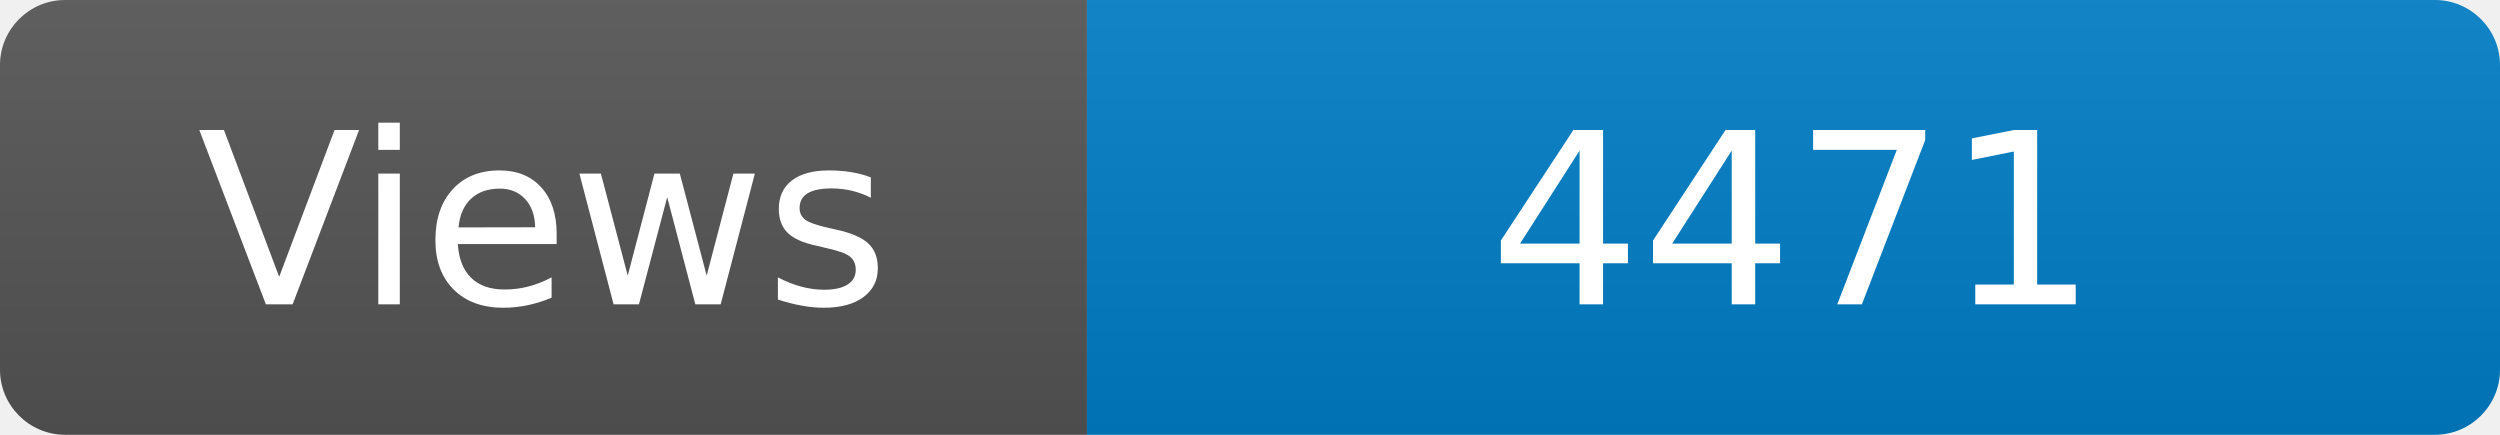
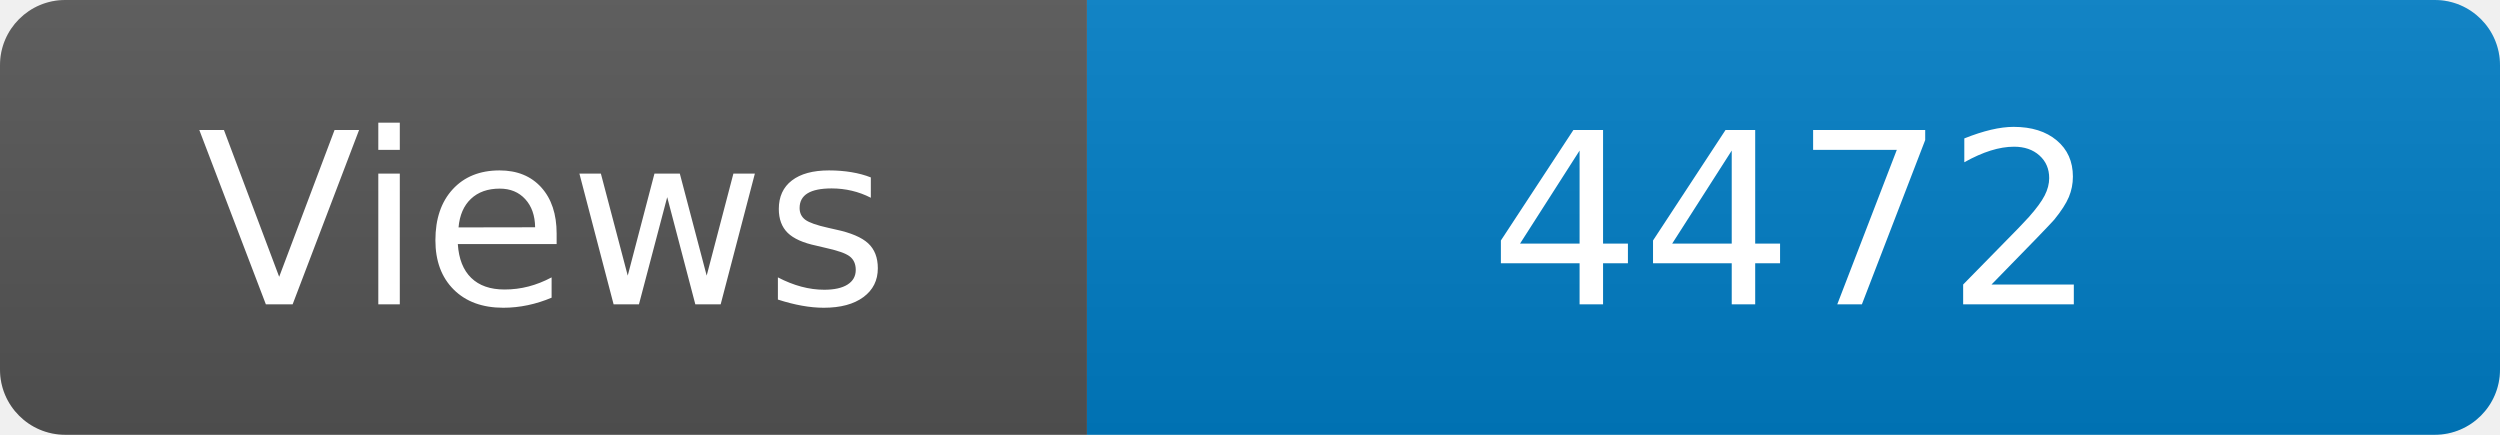
<svg xmlns="http://www.w3.org/2000/svg" width="115" height="20" role="img" aria-label="Maintained?: yes">
  <linearGradient id="s" x2="0" y2="100%">
    <stop offset="0" stop-color="#bbb" stop-opacity=".1" />
    <stop offset="1" stop-opacity=".1" />
  </linearGradient>
  <clipPath id="r">
    <rect width="115" height="20" rx="3" fill="#fff" />
  </clipPath>
  <g clip-path="url(#r)">
    <rect width="50" height="20" fill="#555" />
    <rect x="50" width="160" height="20" fill="#007ec6" />
    <rect width="115" height="20" fill="url(#s)" />
  </g>
  <g fill="#fff" text-anchor="middle" font-family="Verdana,Geneva,DejaVu Sans,sans-serif" font-size="110">
    <text x="250" y="140" transform="scale(.1)" fill="#fff">Views</text>
-     <text x="825" y="140" transform="scale(.1)" fill="#fff">4471</text>
+     <text x="825" y="140" transform="scale(.1)" fill="#fff">4472</text>
  </g>
</svg>
